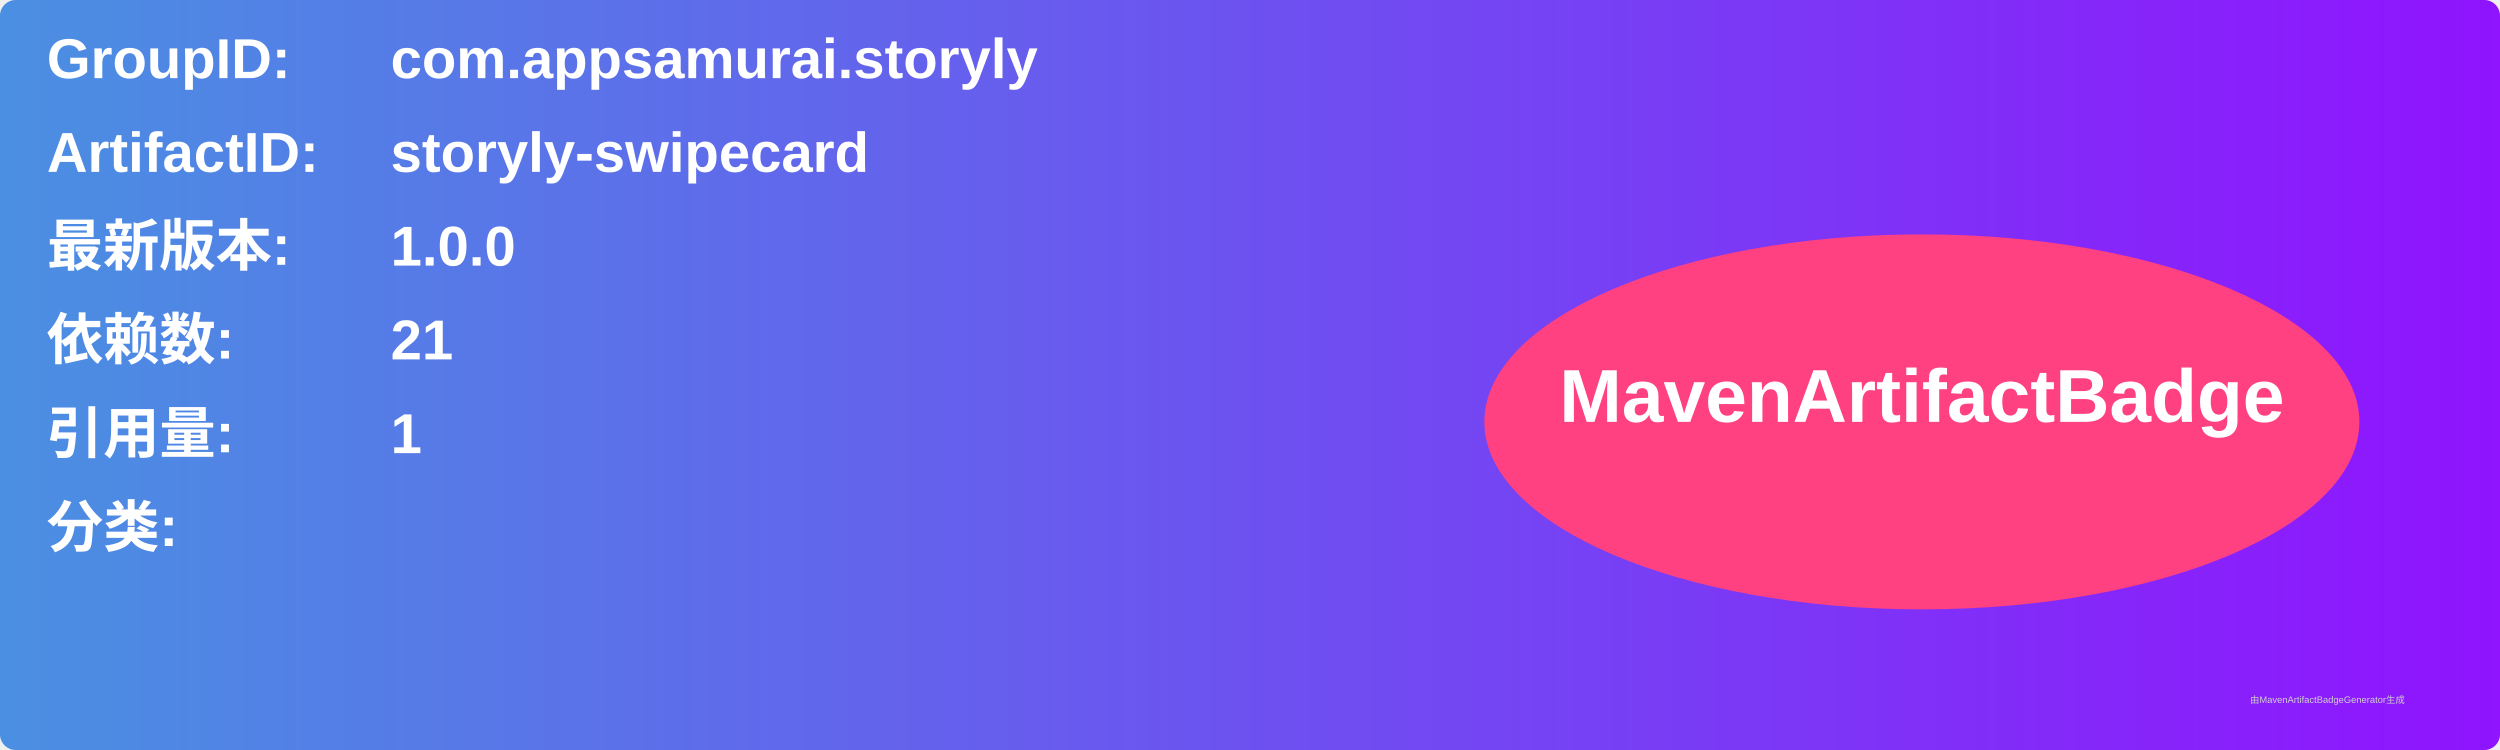
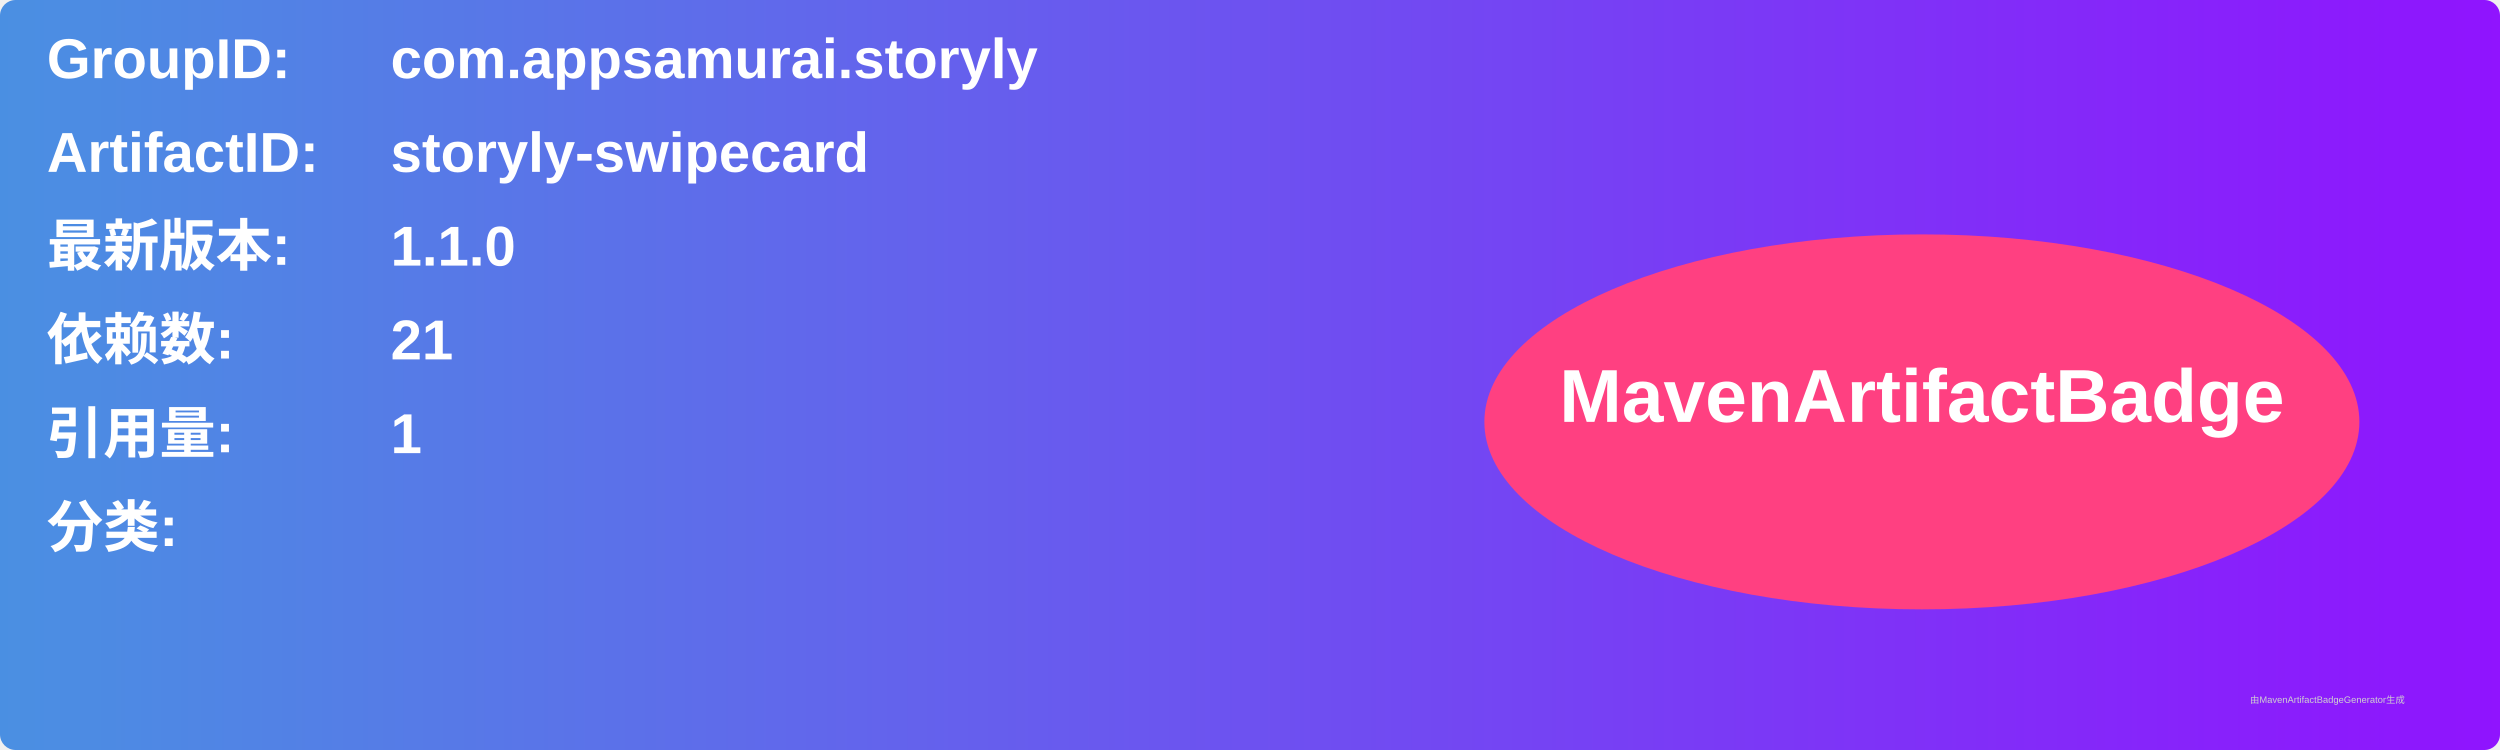
<svg xmlns="http://www.w3.org/2000/svg" width="800" height="240" viewBox="0 0 800 240">
  <linearGradient id="grad" x1="0%" y1="0%" x2="100%" y2="0%">
    <stop offset="0%" stop-color="#4a90e2" />
    <stop offset="100%" stop-color="#9013fe" />
  </linearGradient>
  <rect width="100%" height="100%" rx="5" ry="5" fill="url(#grad)" />
  <g transform="translate(15, 15)">
    <text x="0" y="10" font-family="Arial" font-size="18" fill="white" font-weight="bold" width="260">GroupID:</text>
    <text x="110" y="10" font-family="Arial" font-size="18" fill="white" font-weight="bold" width="460">com.appsamurai.storyly</text>
    <text x="0" y="40" font-family="Arial" font-size="18" fill="white" font-weight="bold" width="260">ArtifactID:</text>
    <text x="110" y="40" font-family="Arial" font-size="18" fill="white" font-weight="bold" width="460">storyly-swipecard</text>
    <text x="0" y="70" font-family="Arial" font-size="18" fill="white" font-weight="bold">最新版本:</text>
    <text x="110" y="70" font-family="Arial" font-size="18" fill="white" font-weight="bold">
-       <tspan font-weight="bold">1.0.0</tspan>
+       <tspan font-weight="bold">1.1.0</tspan>
    </text>
    <text x="0" y="100" font-family="Arial" font-size="18" fill="white" font-weight="bold">依赖数: </text>
    <text x="110" y="100" font-family="Arial" font-size="18" fill="white">
      <tspan font-weight="bold">21</tspan>
    </text>
    <text x="0" y="130" font-family="Arial" font-size="18" fill="white" font-weight="bold">引用量: </text>
    <text x="110" y="130" font-family="Arial" font-size="18" fill="white">
      <tspan font-weight="bold">1</tspan>
    </text>
    <text x="0" y="160" font-family="Arial" font-size="18" fill="white" font-weight="bold">分类:</text>
    <text x="10" y="190" font-family="Arial" font-size="10" fill="white">
      <tspan font-weight="bold" />
    </text>
    <ellipse cx="600" cy="120" rx="140" ry="60" fill="#ff4081" />
    <text x="600" y="120" text-anchor="middle" font-family="Arial" font-size="24" fill="white" font-weight="bold">MavenArtifactBadge</text>
  </g>
  <text x="720" y="225" font-family="Arial" font-size="3" fill="#d0d0d0">由MavenArtifactBadgeGenerator生成</text>
</svg>
